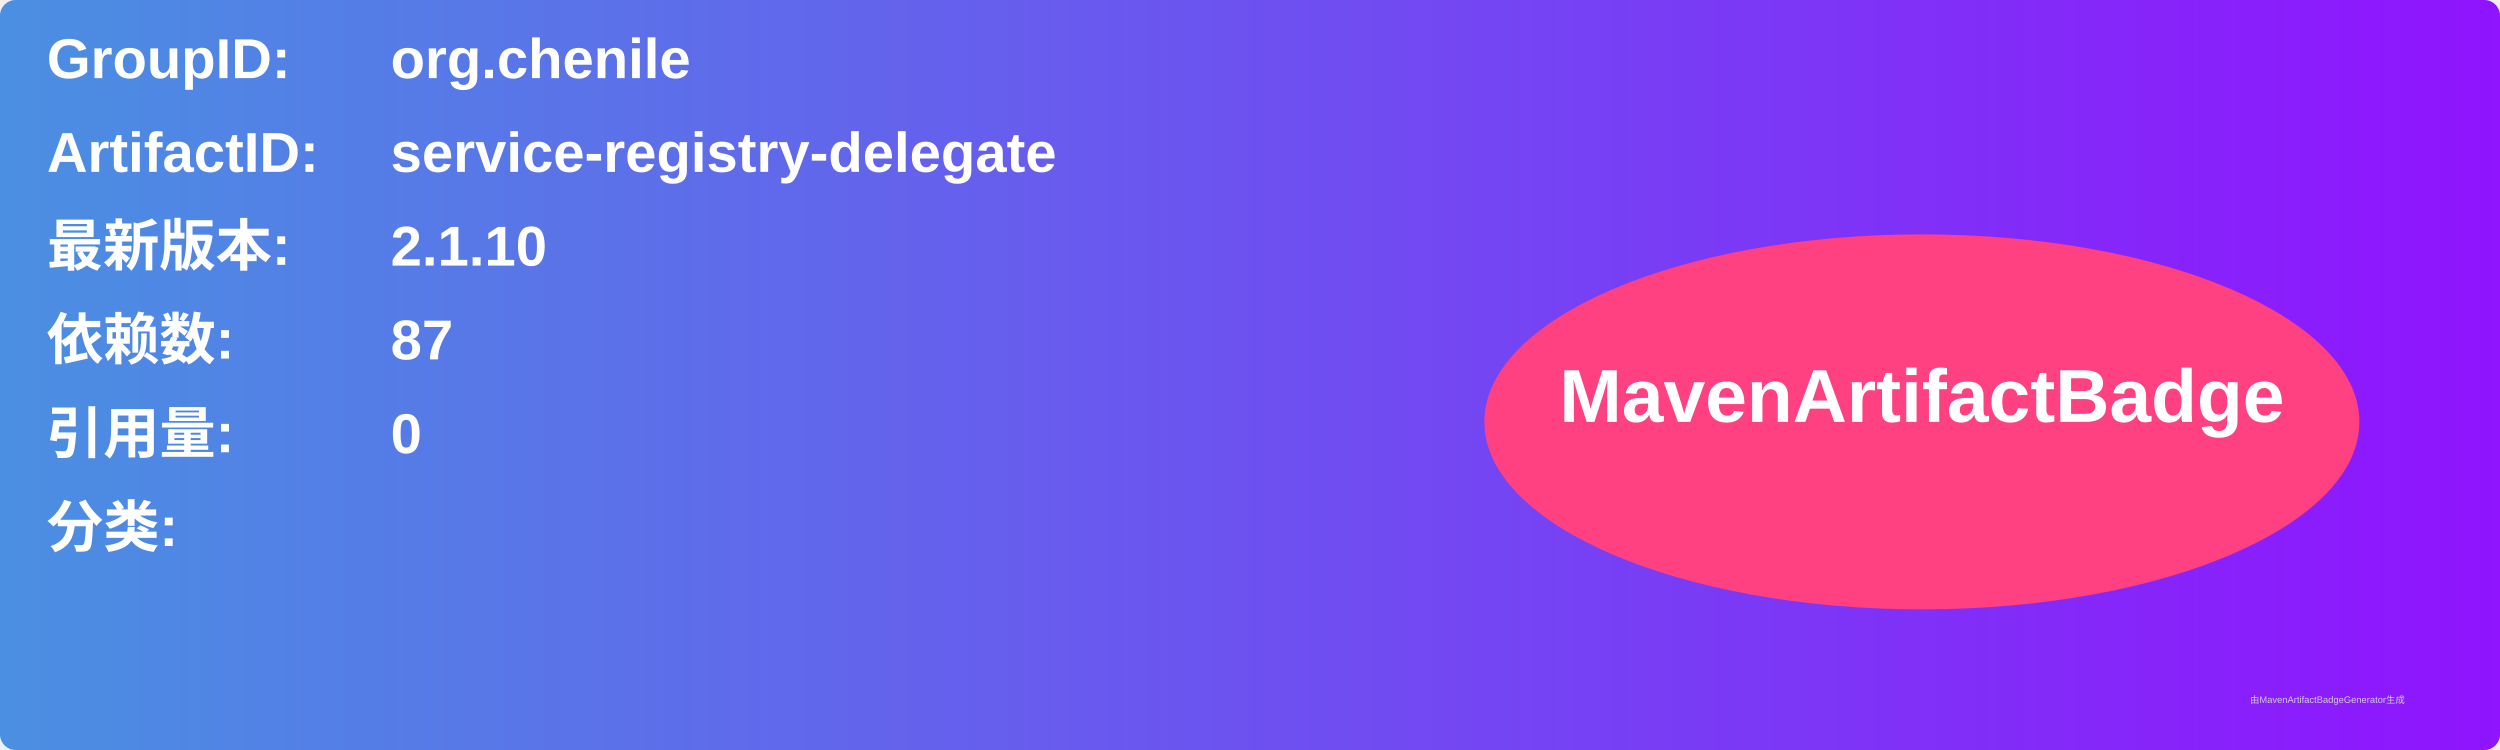
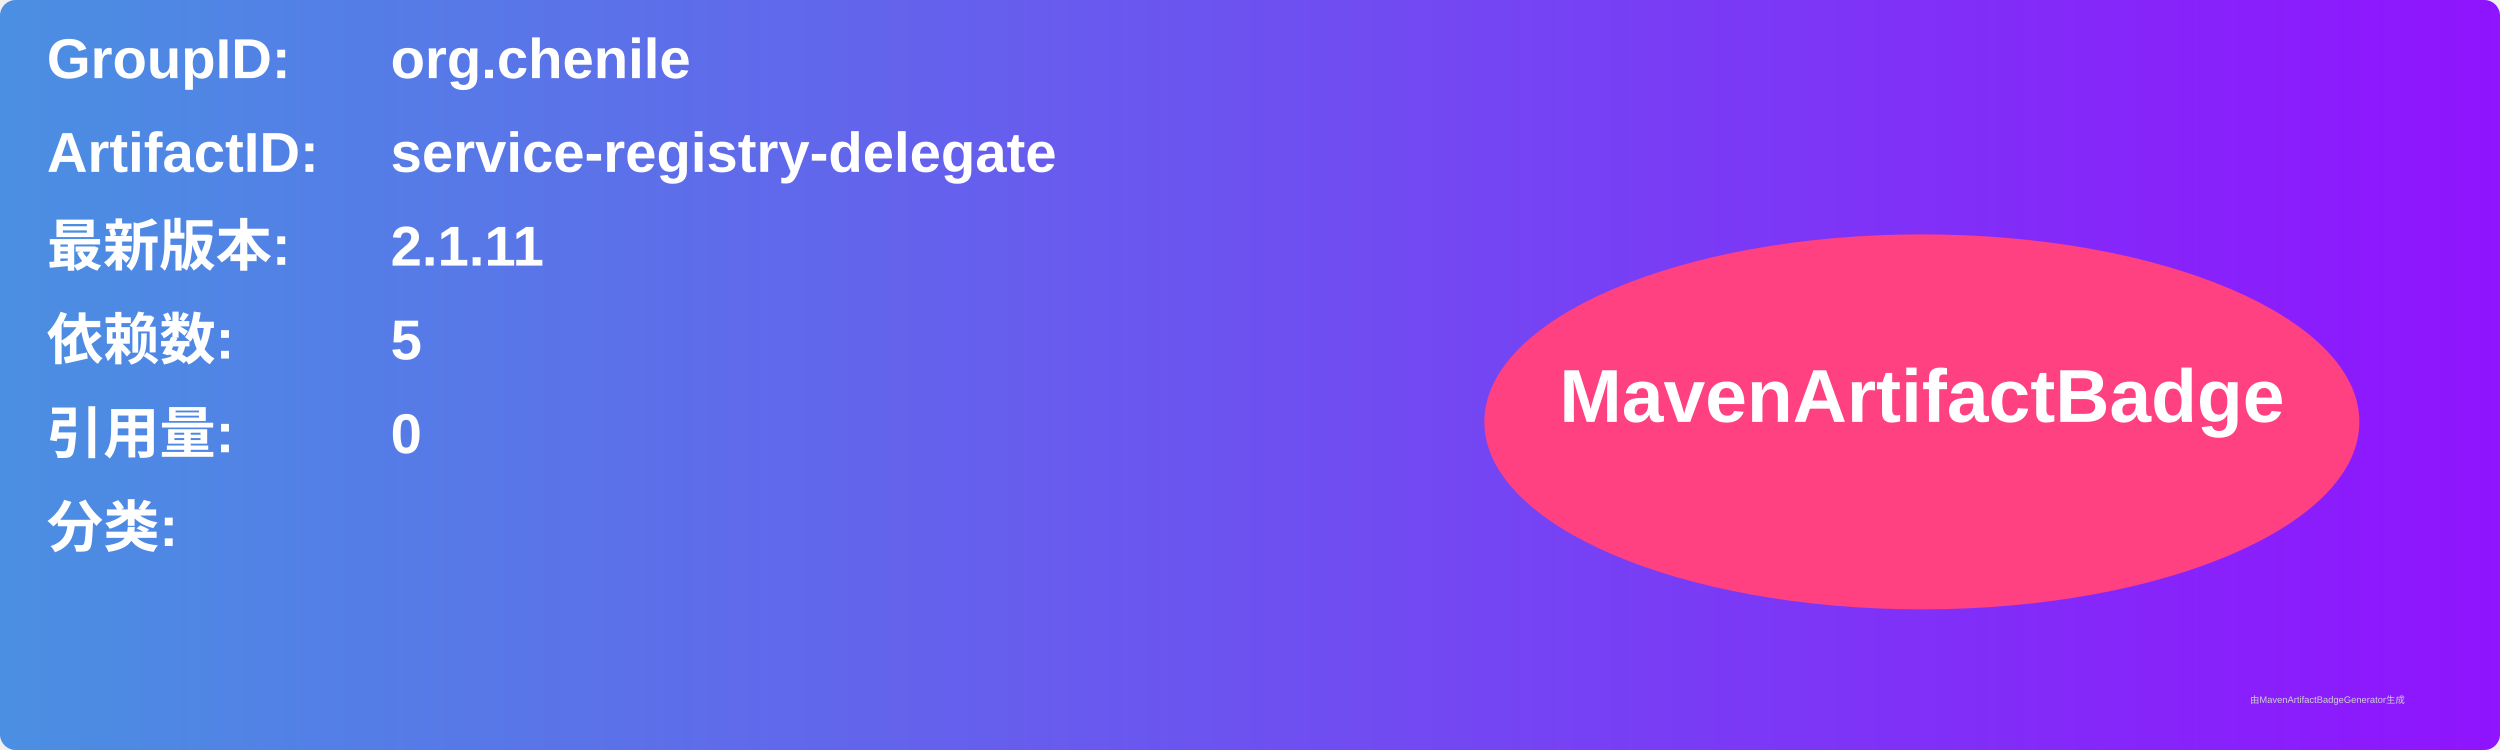
<svg xmlns="http://www.w3.org/2000/svg" width="800" height="240" viewBox="0 0 800 240">
  <linearGradient id="grad" x1="0%" y1="0%" x2="100%" y2="0%">
    <stop offset="0%" stop-color="#4a90e2" />
    <stop offset="100%" stop-color="#9013fe" />
  </linearGradient>
  <rect width="100%" height="100%" rx="5" ry="5" fill="url(#grad)" />
  <g transform="translate(15, 15)">
    <text x="0" y="10" font-family="Arial" font-size="18" fill="white" font-weight="bold" width="260">GroupID:</text>
    <text x="110" y="10" font-family="Arial" font-size="18" fill="white" font-weight="bold" width="460">org.chenile</text>
    <text x="0" y="40" font-family="Arial" font-size="18" fill="white" font-weight="bold" width="260">ArtifactID:</text>
    <text x="110" y="40" font-family="Arial" font-size="18" fill="white" font-weight="bold" width="460">service-registry-delegate</text>
    <text x="0" y="70" font-family="Arial" font-size="18" fill="white" font-weight="bold">最新版本:</text>
    <text x="110" y="70" font-family="Arial" font-size="18" fill="white" font-weight="bold">
-       <tspan font-weight="bold">2.1.10</tspan>
+       <tspan font-weight="bold">2.1.11</tspan>
    </text>
    <text x="0" y="100" font-family="Arial" font-size="18" fill="white" font-weight="bold">依赖数: </text>
    <text x="110" y="100" font-family="Arial" font-size="18" fill="white">
-       <tspan font-weight="bold">87</tspan>
+       <tspan font-weight="bold">5</tspan>
    </text>
    <text x="0" y="130" font-family="Arial" font-size="18" fill="white" font-weight="bold">引用量: </text>
    <text x="110" y="130" font-family="Arial" font-size="18" fill="white">
      <tspan font-weight="bold">0</tspan>
    </text>
    <text x="0" y="160" font-family="Arial" font-size="18" fill="white" font-weight="bold">分类:</text>
    <text x="10" y="190" font-family="Arial" font-size="10" fill="white">
      <tspan font-weight="bold" />
    </text>
    <ellipse cx="600" cy="120" rx="140" ry="60" fill="#ff4081" />
    <text x="600" y="120" text-anchor="middle" font-family="Arial" font-size="24" fill="white" font-weight="bold">MavenArtifactBadge</text>
  </g>
  <text x="720" y="225" font-family="Arial" font-size="3" fill="#d0d0d0">由MavenArtifactBadgeGenerator生成</text>
</svg>
